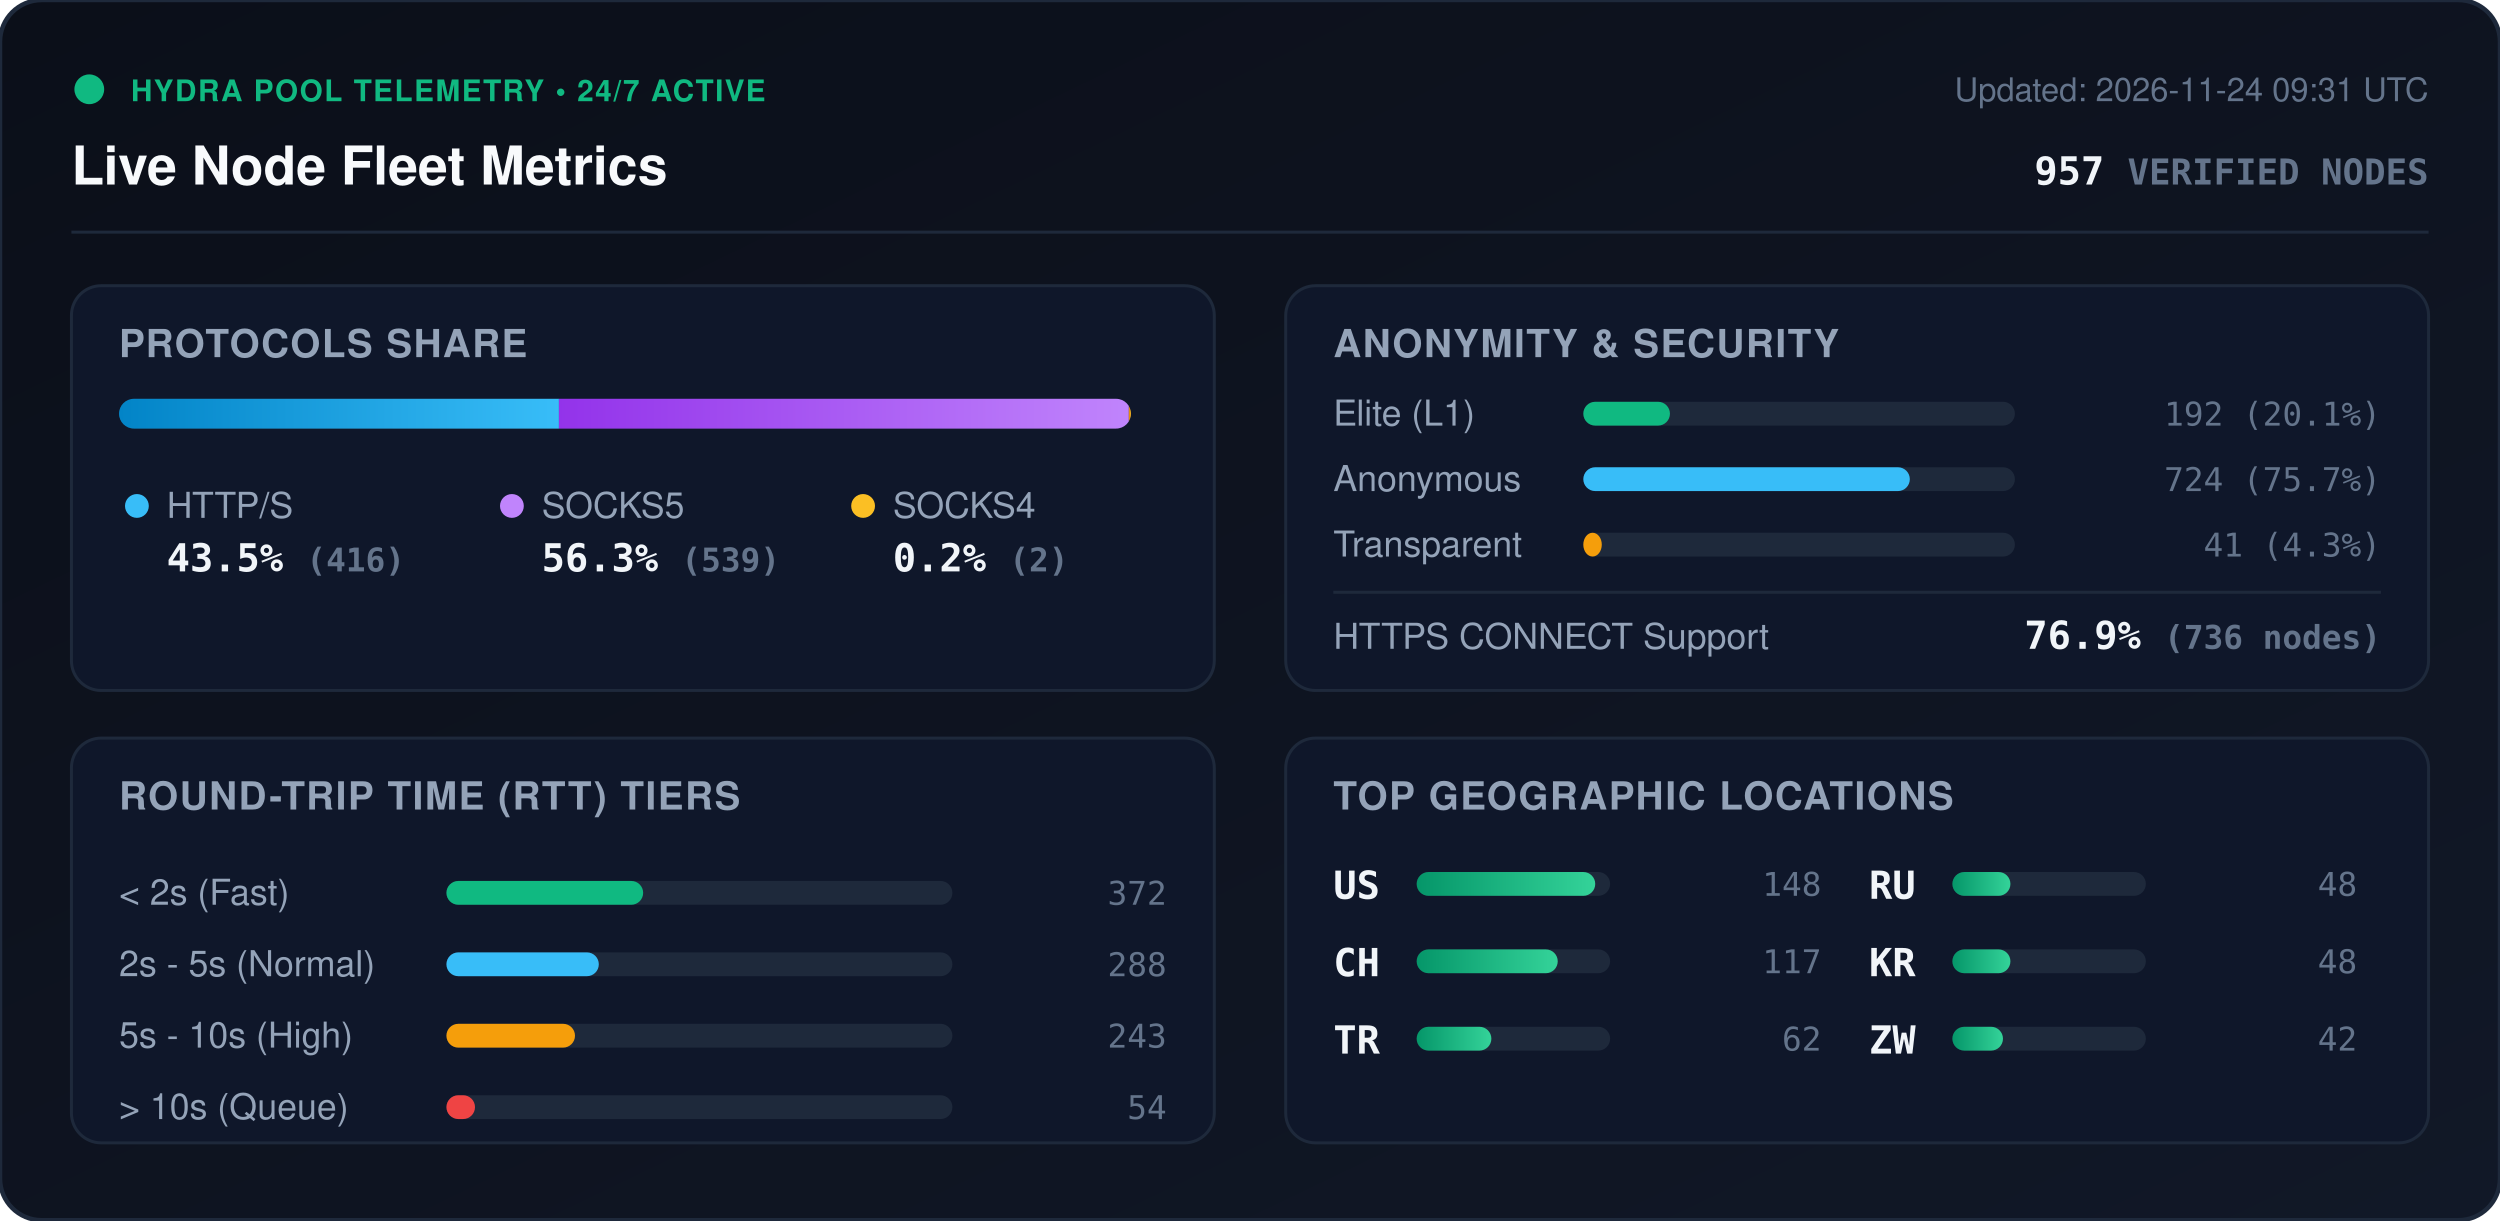
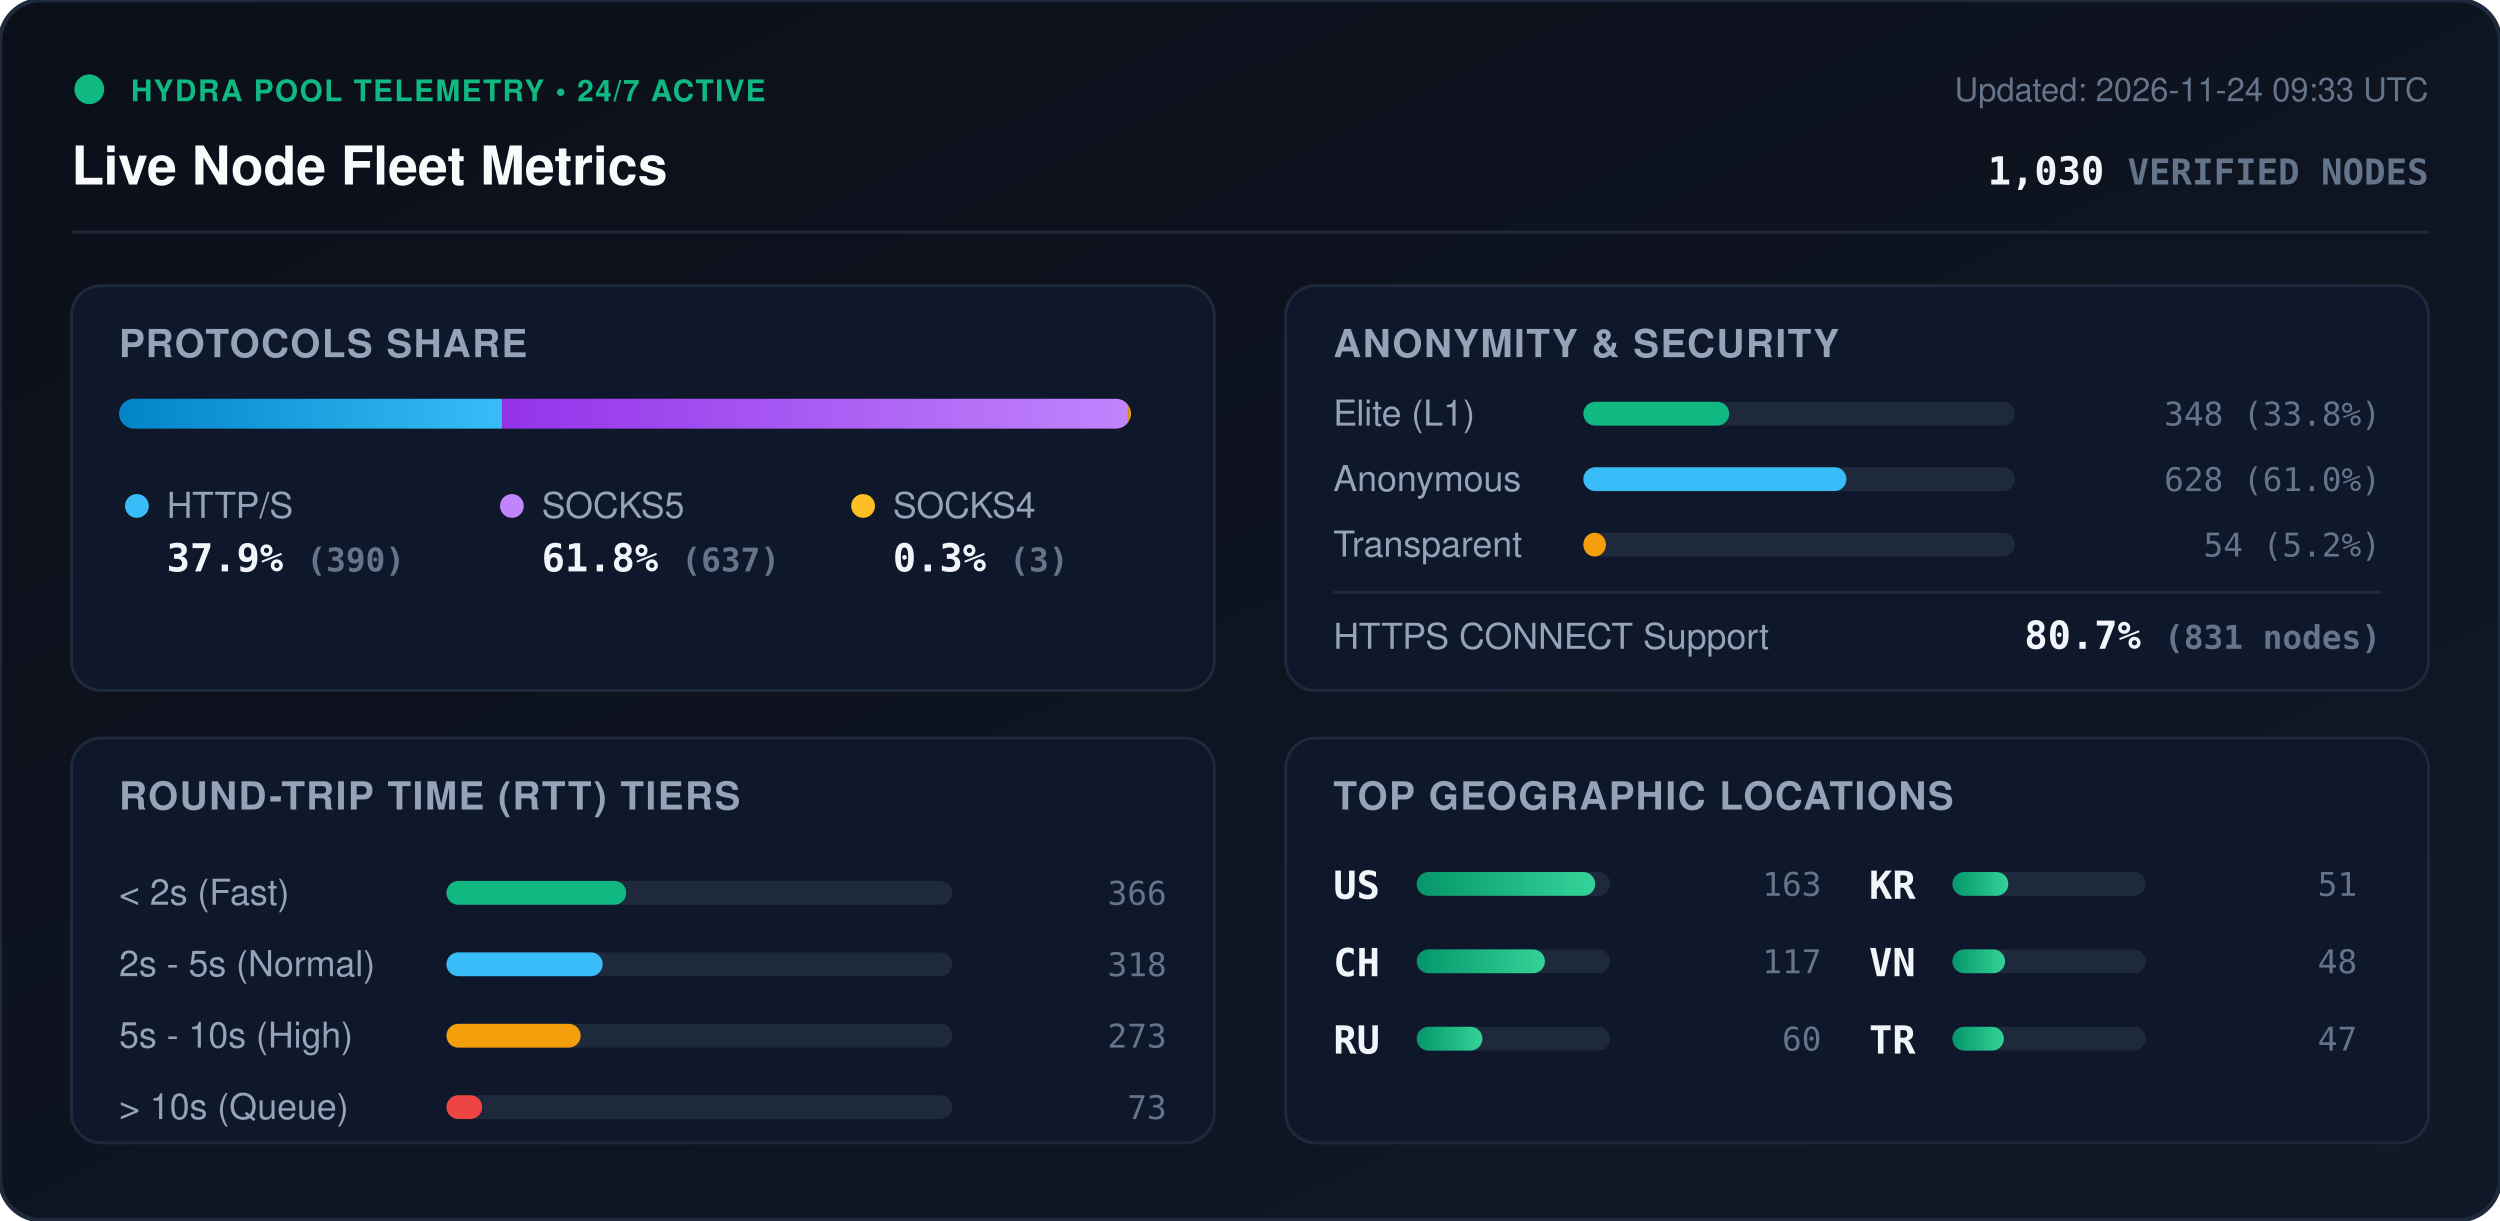
<svg xmlns="http://www.w3.org/2000/svg" viewBox="0 0 840 410" width="840" height="410" style="max-width: 100%; height: auto;">
  <defs>
    <linearGradient id="bg" x1="0%" y1="0%" x2="100%" y2="100%">
      <stop offset="0%" stop-color="#0b0f19" />
      <stop offset="100%" stop-color="#111827" />
    </linearGradient>
    <linearGradient id="bar-http" x1="0%" y1="0%" x2="100%" y2="0%">
      <stop offset="0%" stop-color="#0284c7" />
      <stop offset="100%" stop-color="#38bdf8" />
    </linearGradient>
    <linearGradient id="bar-socks5" x1="0%" y1="0%" x2="100%" y2="0%">
      <stop offset="0%" stop-color="#9333ea" />
      <stop offset="100%" stop-color="#c084fc" />
    </linearGradient>
    <linearGradient id="bar-socks4" x1="0%" y1="0%" x2="100%" y2="0%">
      <stop offset="0%" stop-color="#d97706" />
      <stop offset="100%" stop-color="#fbbf24" />
    </linearGradient>
    <linearGradient id="bar-green" x1="0%" y1="0%" x2="100%" y2="0%">
      <stop offset="0%" stop-color="#059669" />
      <stop offset="100%" stop-color="#34d399" />
    </linearGradient>
    <clipPath id="prog-track-clip">
      <rect width="340.0" height="10" rx="5" />
    </clipPath>
    <style>
      .title { font: 700 18px -apple-system, BlinkMacSystemFont, 'Segoe UI', Helvetica, Arial, sans-serif; fill: #f8fafc; }
      .sub { font: 500 11px -apple-system, BlinkMacSystemFont, 'Segoe UI', Helvetica, Arial, sans-serif; fill: #64748b; }
      .section-hdr { font: 600 13px -apple-system, BlinkMacSystemFont, 'Segoe UI', Helvetica, Arial, sans-serif; fill: #94a3b8; letter-spacing: 0.5px; }
      .metric-val { font: 700 13px -apple-system, BlinkMacSystemFont, 'Segoe UI', Helvetica, Arial, sans-serif; fill: #f1f5f9; }
      .metric-lbl { font: 500 12px -apple-system, BlinkMacSystemFont, 'Segoe UI', Helvetica, Arial, sans-serif; fill: #94a3b8; }
      .badge-txt { font: 700 10px -apple-system, BlinkMacSystemFont, 'Segoe UI', Helvetica, Arial, sans-serif; fill: #10b981; letter-spacing: 0.5px; }
      .mono { font-family: ui-monospace, SFMono-Regular, Menlo, Monaco, Consolas, monospace; }
      .pulse { animation: beacon 2s infinite ease-in-out; }
      @keyframes beacon { 0%, 100% { opacity: 1; } 50% { opacity: 0.35; } }
    </style>
  </defs>
  <rect width="840" height="410" rx="14" fill="url(#bg)" stroke="#1e293b" stroke-width="1.5" />
  <g transform="translate(24, 24)">
    <circle cx="6" cy="6" r="5" fill="#10b981" class="pulse" />
    <text x="20" y="10" class="badge-txt">HYDRA POOL TELEMETRY • 24/7 ACTIVE</text>
    <text x="0" y="38" class="title">Live Node Fleet Metrics</text>
-     <text x="792" y="10" text-anchor="end" class="sub">Updated: 2026-11-24 09:31 UTC</text>
-     <text x="792" y="38" text-anchor="end" class="metric-val mono" fill="#38bdf8">957 <tspan font-size="12" fill="#64748b">VERIFIED NODES</tspan>
+     <text x="792" y="10" text-anchor="end" class="sub">Updated: 2026-11-24 09:33 UTC</text>
+     <text x="792" y="38" text-anchor="end" class="metric-val mono" fill="#38bdf8">1,030 <tspan font-size="12" fill="#64748b">VERIFIED NODES</tspan>
    </text>
  </g>
  <line x1="24" y1="78" x2="816" y2="78" stroke="#1e293b" stroke-width="1" />
  <g transform="translate(24, 96)">
    <rect width="384" height="136" rx="10" fill="#0f172a" stroke="#1e293b" />
    <text x="16" y="24" class="section-hdr">PROTOCOLS SHARE</text>
    <g transform="translate(16, 38)">
      <rect width="340.0" height="10" rx="5" fill="#1e293b" />
      <g clip-path="url(#prog-track-clip)">
-         <rect x="0" width="147.8" height="10" fill="url(#bar-http)" />
-         <rect x="147.8" width="191.5" height="10" fill="url(#bar-socks5)" />
-         <rect x="339.3" width="0.7" height="10" fill="url(#bar-socks4)" />
+         <rect x="0" width="128.7" height="10" fill="url(#bar-http)" />
+         <rect x="128.7" width="210.3" height="10" fill="url(#bar-socks5)" />
+         <rect x="339.0" width="1.0" height="10" fill="url(#bar-socks4)" />
      </g>
    </g>
    <g transform="translate(16, 68)">
      <circle cx="6" cy="6" r="4" fill="#38bdf8" />
      <text x="16" y="10" class="metric-lbl">HTTP/S</text>
-       <text x="16" y="28" class="metric-val mono">43.5% <tspan font-size="11" fill="#64748b">(416)</tspan>
+       <text x="16" y="28" class="metric-val mono">37.9% <tspan font-size="11" fill="#64748b">(390)</tspan>
      </text>
      <circle cx="132" cy="6" r="4" fill="#c084fc" />
      <text x="142" y="10" class="metric-lbl">SOCKS5</text>
-       <text x="142" y="28" class="metric-val mono">56.3% <tspan font-size="11" fill="#64748b">(539)</tspan>
+       <text x="142" y="28" class="metric-val mono">61.8% <tspan font-size="11" fill="#64748b">(637)</tspan>
      </text>
      <circle cx="250" cy="6" r="4" fill="#fbbf24" />
      <text x="260" y="10" class="metric-lbl">SOCKS4</text>
-       <text x="260" y="28" class="metric-val mono">0.2% <tspan font-size="11" fill="#64748b">(2)</tspan>
+       <text x="260" y="28" class="metric-val mono">0.3% <tspan font-size="11" fill="#64748b">(3)</tspan>
      </text>
    </g>
  </g>
  <g transform="translate(432, 96)">
    <rect width="384" height="136" rx="10" fill="#0f172a" stroke="#1e293b" />
    <text x="16" y="24" class="section-hdr">ANONYMITY &amp; SECURITY</text>
    <text x="16" y="47" class="metric-lbl">Elite (L1)</text>
    <rect x="100" y="39" width="145.0" height="8" rx="4" fill="#1e293b" />
-     <rect x="100" y="39" width="29.1" height="8" rx="4" fill="#10b981" />
-     <text x="368" y="47" text-anchor="end" class="mono sub" fill="#e2e8f0">192 (20.1%)</text>
+     <rect x="100" y="39" width="49.0" height="8" rx="4" fill="#10b981" />
+     <text x="368" y="47" text-anchor="end" class="mono sub" fill="#e2e8f0">348 (33.8%)</text>
    <text x="16" y="69" class="metric-lbl">Anonymous</text>
    <rect x="100" y="61" width="145.0" height="8" rx="4" fill="#1e293b" />
-     <rect x="100" y="61" width="109.7" height="8" rx="4" fill="#38bdf8" />
-     <text x="368" y="69" text-anchor="end" class="mono sub" fill="#e2e8f0">724 (75.7%)</text>
+     <rect x="100" y="61" width="88.4" height="8" rx="4" fill="#38bdf8" />
+     <text x="368" y="69" text-anchor="end" class="mono sub" fill="#e2e8f0">628 (61.0%)</text>
    <text x="16" y="91" class="metric-lbl">Transparent</text>
    <rect x="100" y="83" width="145.0" height="8" rx="4" fill="#1e293b" />
-     <rect x="100" y="83" width="6.2" height="8" rx="4" fill="#f59e0b" />
-     <text x="368" y="91" text-anchor="end" class="mono sub" fill="#e2e8f0">41 (4.3%)</text>
+     <rect x="100" y="83" width="7.6" height="8" rx="4" fill="#f59e0b" />
+     <text x="368" y="91" text-anchor="end" class="mono sub" fill="#e2e8f0">54 (5.2%)</text>
    <line x1="16" y1="103" x2="368" y2="103" stroke="#1e293b" stroke-width="1" />
    <text x="16" y="122" class="metric-lbl">HTTPS CONNECT Support</text>
-     <text x="368" y="122" text-anchor="end" class="metric-val mono" fill="#34d399">76.9% <tspan font-size="11" fill="#64748b">(736 nodes)</tspan>
+     <text x="368" y="122" text-anchor="end" class="metric-val mono" fill="#34d399">80.7% <tspan font-size="11" fill="#64748b">(831 nodes)</tspan>
    </text>
  </g>
  <g transform="translate(24, 248)">
    <rect width="384" height="136" rx="10" fill="#0f172a" stroke="#1e293b" />
    <text x="16" y="24" class="section-hdr">ROUND-TRIP TIME (RTT) TIERS</text>
    <g transform="translate(16, 42)">
      <text x="0" y="14" class="metric-lbl">&lt; 2s (Fast)</text>
      <rect x="110" y="6" width="170" height="8" rx="4" fill="#1e293b" />
-       <rect x="110" y="6" width="66.1" height="8" rx="4" fill="#10b981" />
-       <text x="352" y="14" text-anchor="end" class="mono sub">372</text>
+       <rect x="110" y="6" width="60.4" height="8" rx="4" fill="#10b981" />
+       <text x="352" y="14" text-anchor="end" class="mono sub">366</text>
      <text x="0" y="38" class="metric-lbl">2s - 5s (Normal)</text>
      <rect x="110" y="30" width="170" height="8" rx="4" fill="#1e293b" />
-       <rect x="110" y="30" width="51.2" height="8" rx="4" fill="#38bdf8" />
-       <text x="352" y="38" text-anchor="end" class="mono sub">288</text>
+       <rect x="110" y="30" width="52.5" height="8" rx="4" fill="#38bdf8" />
+       <text x="352" y="38" text-anchor="end" class="mono sub">318</text>
      <text x="0" y="62" class="metric-lbl">5s - 10s (High)</text>
      <rect x="110" y="54" width="170" height="8" rx="4" fill="#1e293b" />
-       <rect x="110" y="54" width="43.2" height="8" rx="4" fill="#f59e0b" />
-       <text x="352" y="62" text-anchor="end" class="mono sub">243</text>
+       <rect x="110" y="54" width="45.1" height="8" rx="4" fill="#f59e0b" />
+       <text x="352" y="62" text-anchor="end" class="mono sub">273</text>
      <text x="0" y="86" class="metric-lbl">&gt; 10s (Queue)</text>
      <rect x="110" y="78" width="170" height="8" rx="4" fill="#1e293b" />
-       <rect x="110" y="78" width="9.6" height="8" rx="4" fill="#ef4444" />
-       <text x="352" y="86" text-anchor="end" class="mono sub">54</text>
+       <rect x="110" y="78" width="12.0" height="8" rx="4" fill="#ef4444" />
+       <text x="352" y="86" text-anchor="end" class="mono sub">73</text>
    </g>
  </g>
  <g transform="translate(432, 248)">
    <rect width="384" height="136" rx="10" fill="#0f172a" stroke="#1e293b" />
    <text x="16" y="24" class="section-hdr">TOP GEOGRAPHIC LOCATIONS</text>
    <g transform="translate(16, 42)">
      <g transform="translate(0, 0)">
        <text x="0" y="12" class="mono metric-val" font-size="12">US</text>
        <rect x="28" y="3" width="65" height="8" rx="4" fill="#1e293b" />
        <rect x="28" y="3" width="60.0" height="8" rx="4" fill="url(#bar-green)" />
-         <text x="164" y="11" text-anchor="end" class="mono sub">148</text>
+         <text x="164" y="11" text-anchor="end" class="mono sub">163</text>
      </g>
      <g transform="translate(0, 26)">
        <text x="0" y="12" class="mono metric-val" font-size="12">CH</text>
        <rect x="28" y="3" width="65" height="8" rx="4" fill="#1e293b" />
-         <rect x="28" y="3" width="47.4" height="8" rx="4" fill="url(#bar-green)" />
+         <rect x="28" y="3" width="43.1" height="8" rx="4" fill="url(#bar-green)" />
        <text x="164" y="11" text-anchor="end" class="mono sub">117</text>
      </g>
      <g transform="translate(0, 52)">
-         <text x="0" y="12" class="mono metric-val" font-size="12">TR</text>
+         <text x="0" y="12" class="mono metric-val" font-size="12">RU</text>
        <rect x="28" y="3" width="65" height="8" rx="4" fill="#1e293b" />
-         <rect x="28" y="3" width="25.1" height="8" rx="4" fill="url(#bar-green)" />
-         <text x="164" y="11" text-anchor="end" class="mono sub">62</text>
+         <rect x="28" y="3" width="22.1" height="8" rx="4" fill="url(#bar-green)" />
+         <text x="164" y="11" text-anchor="end" class="mono sub">60</text>
      </g>
      <g transform="translate(180, 0)">
-         <text x="0" y="12" class="mono metric-val" font-size="12">RU</text>
+         <text x="0" y="12" class="mono metric-val" font-size="12">KR</text>
        <rect x="28" y="3" width="65" height="8" rx="4" fill="#1e293b" />
-         <rect x="28" y="3" width="19.5" height="8" rx="4" fill="url(#bar-green)" />
-         <text x="164" y="11" text-anchor="end" class="mono sub">48</text>
+         <rect x="28" y="3" width="18.8" height="8" rx="4" fill="url(#bar-green)" />
+         <text x="164" y="11" text-anchor="end" class="mono sub">51</text>
      </g>
      <g transform="translate(180, 26)">
-         <text x="0" y="12" class="mono metric-val" font-size="12">KR</text>
+         <text x="0" y="12" class="mono metric-val" font-size="12">VN</text>
        <rect x="28" y="3" width="65" height="8" rx="4" fill="#1e293b" />
-         <rect x="28" y="3" width="19.5" height="8" rx="4" fill="url(#bar-green)" />
+         <rect x="28" y="3" width="17.7" height="8" rx="4" fill="url(#bar-green)" />
        <text x="164" y="11" text-anchor="end" class="mono sub">48</text>
      </g>
      <g transform="translate(180, 52)">
-         <text x="0" y="12" class="mono metric-val" font-size="12">ZW</text>
+         <text x="0" y="12" class="mono metric-val" font-size="12">TR</text>
        <rect x="28" y="3" width="65" height="8" rx="4" fill="#1e293b" />
-         <rect x="28" y="3" width="17.0" height="8" rx="4" fill="url(#bar-green)" />
-         <text x="164" y="11" text-anchor="end" class="mono sub">42</text>
+         <rect x="28" y="3" width="17.3" height="8" rx="4" fill="url(#bar-green)" />
+         <text x="164" y="11" text-anchor="end" class="mono sub">47</text>
      </g>
    </g>
  </g>
</svg>
